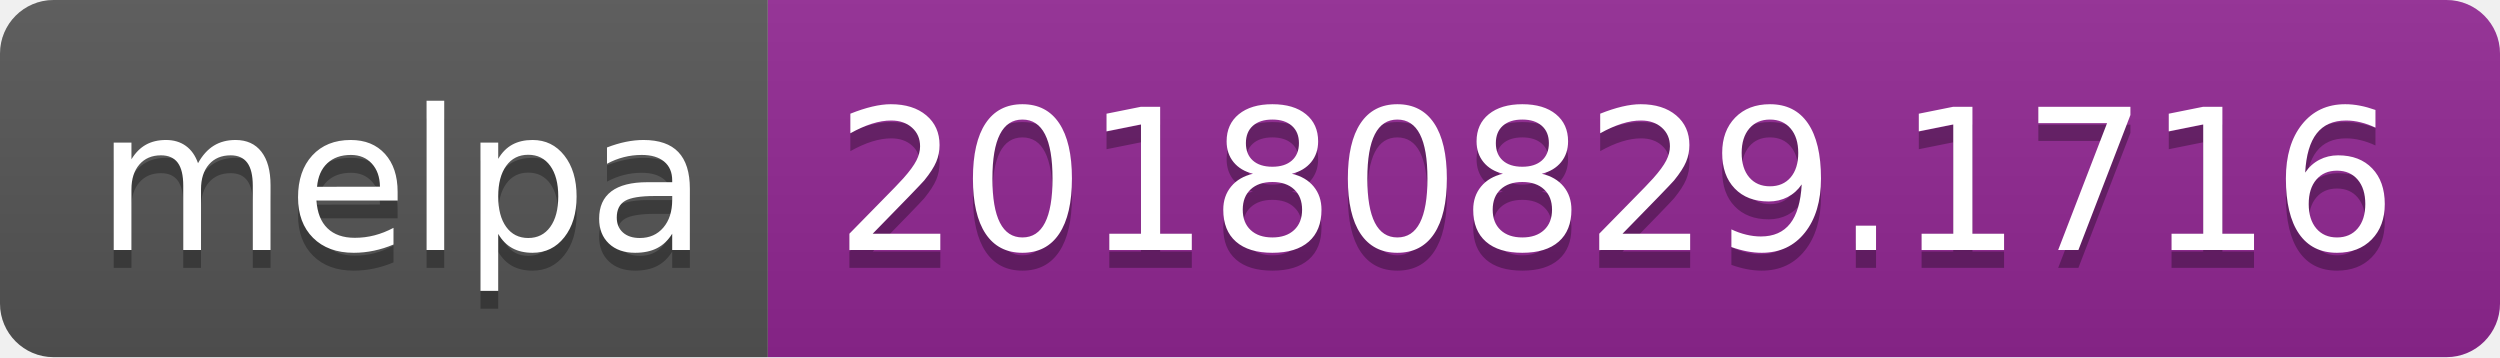
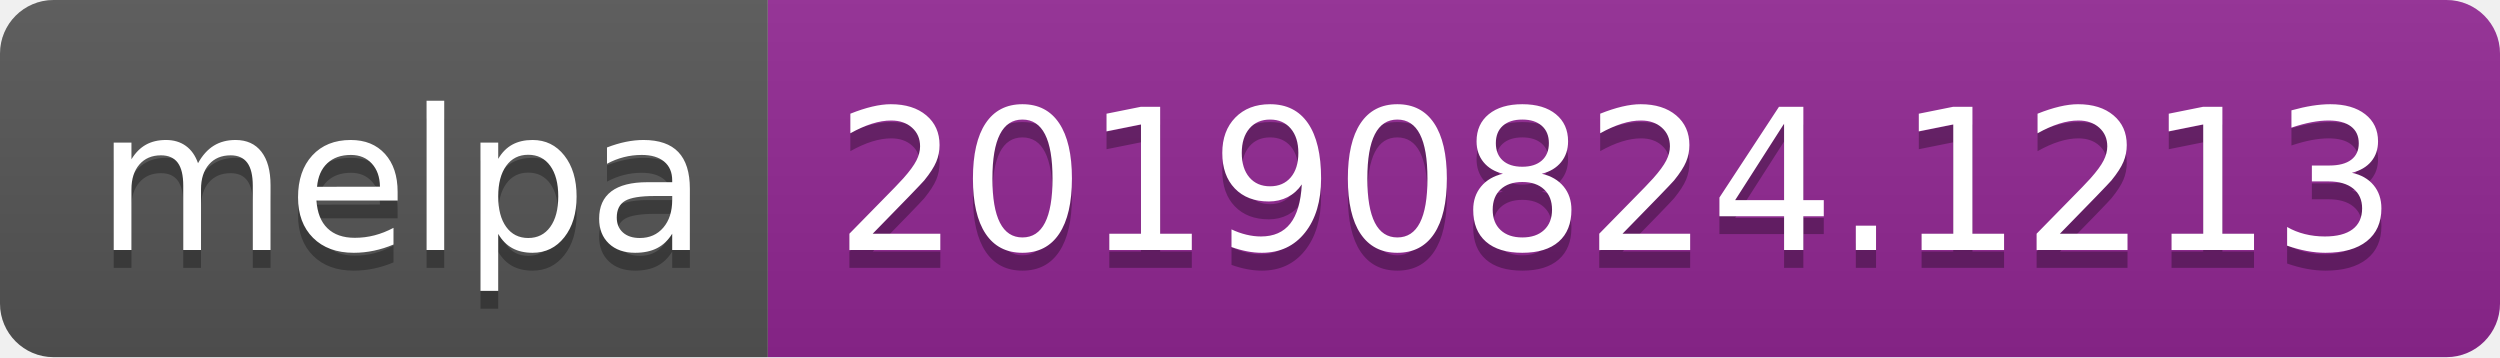
<svg xmlns="http://www.w3.org/2000/svg" width="140" height="20">
  <linearGradient id="b" x2="0" y2="100%">
    <stop offset="0" stop-color="#bbb" stop-opacity=".1" />
    <stop offset="1" stop-opacity=".1" />
  </linearGradient>
  <clipPath id="a">
    <rect width="140" height="20" rx="3" fill="#fff" />
  </clipPath>
  <g clip-path="url(#a)">
    <path fill="#555" d="M0 0h43v20H0z" />
    <path fill="#922793" d="M43 0h97v20H43z" />
    <path fill="url(#b)" d="M0 0h140v20H0z" />
  </g>
  <g fill="#fff" text-anchor="middle" font-family="DejaVu Sans,Verdana,Geneva,sans-serif" font-size="110">
    <text x="225" y="150" fill="#010101" fill-opacity=".3" transform="scale(.1)" textLength="330">melpa</text>
    <text x="225" y="140" transform="scale(.1)" textLength="330">melpa</text>
-     <text x="905" y="150" fill="#010101" fill-opacity=".3" transform="scale(.1)" textLength="870">20180829.1716</text>
-     <text x="905" y="140" transform="scale(.1)" textLength="870">20180829.1716</text>
+     <text x="905" y="150" fill="#010101" fill-opacity=".3" transform="scale(.1)" textLength="870">20190824.1213</text>
+     <text x="905" y="140" transform="scale(.1)" textLength="870">20190824.1213</text>
  </g>
</svg>
